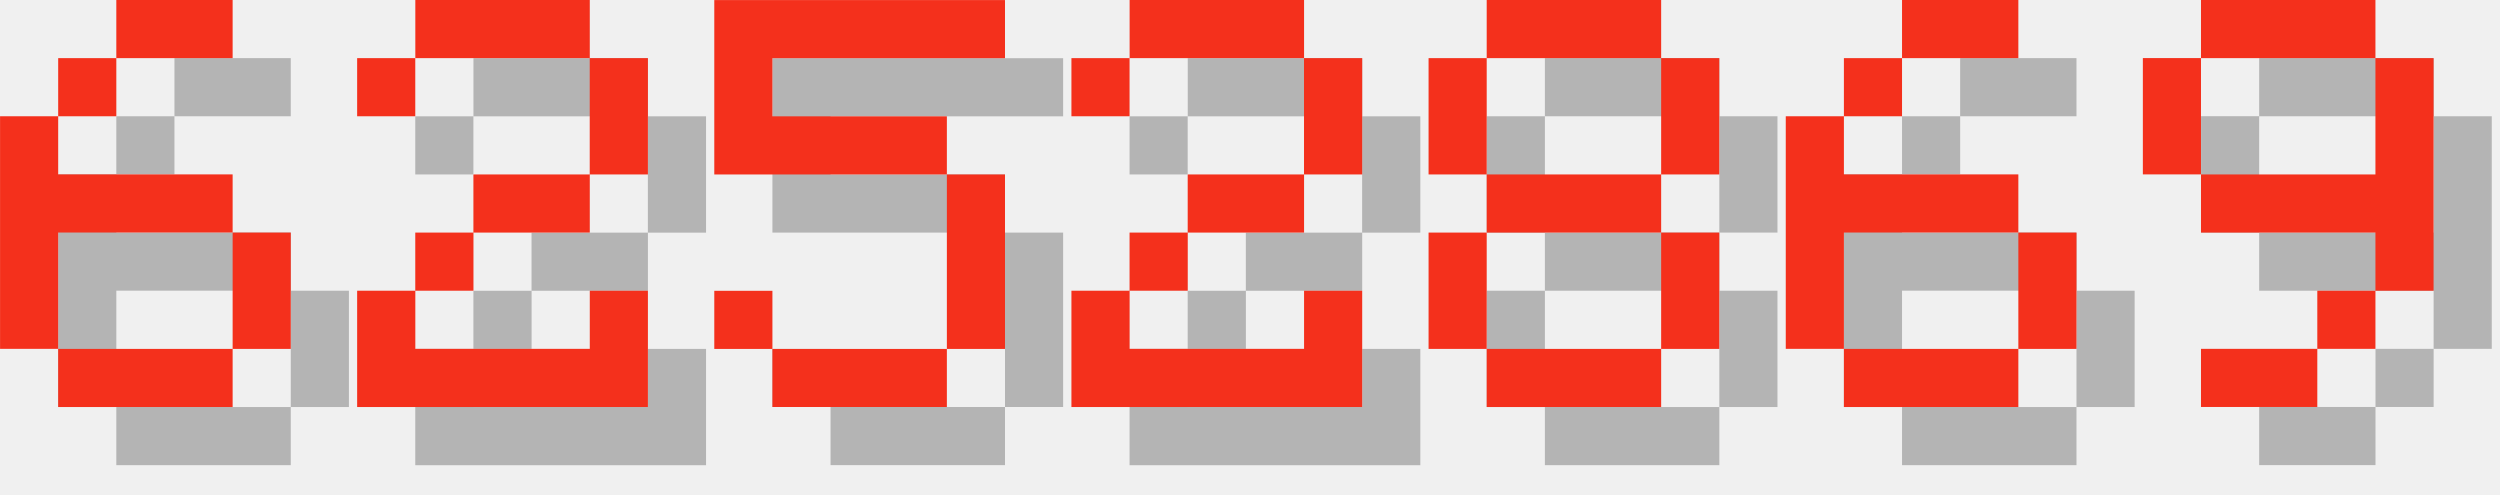
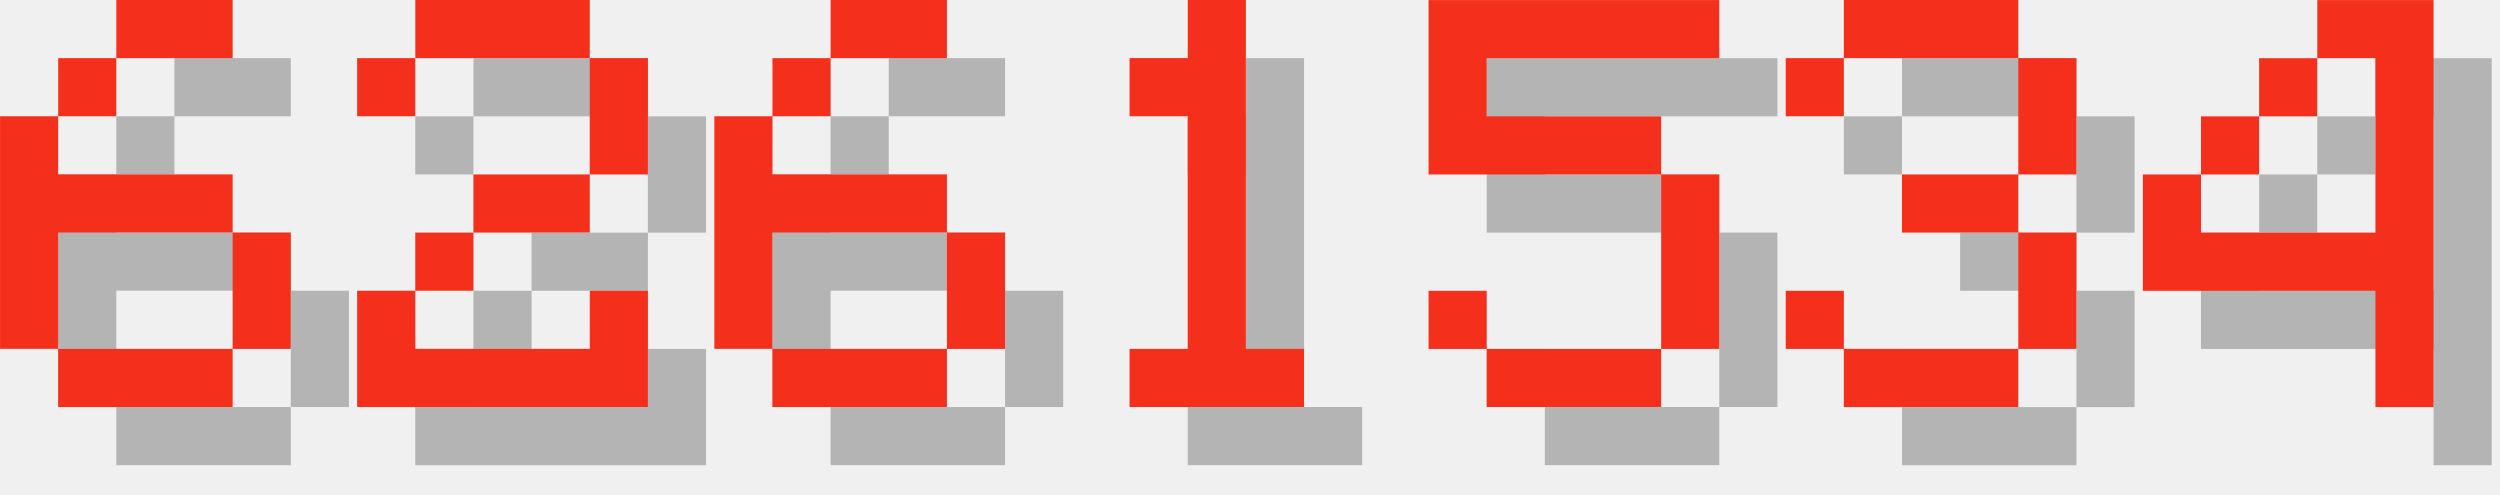
<svg xmlns="http://www.w3.org/2000/svg" version="1.1" width="182.0" height="36">
  <style>
        .text-foreground {
            fill: #F4301C;
        }
        .text-shadow {
            fill: #000000;
            fill-opacity: 0.25;
        }
    </style>
  <g class="digit" id="digit_6" transform="translate(0.0, 0), scale(4)">
    <path id="digit_6_shadow" class="text-shadow" d="m3.175 1.058v1.058h2.117v-1.058h-2.117zm0 1.058h-1.058v1.058h1.058v-1.058zm-1.058 1.058h-1.058v4.233h1.058v-2.117h3.175v-1.058h-3.175v-1.058zm3.175 2.117v2.117h1.058v-2.117h-1.058zm0 2.117h-3.175v1.058h3.175v-1.058z" fill-opacity=".5" style="paint-order:stroke fill markers" />
    <path id="digit_6_fg" class="text-foreground" d="m2.117 0v1.058h2.117v-1.058h-2.117zm0 1.058h-1.058v1.058h1.058v-1.058zm-1.058 1.058h-1.058v4.233h1.058v-2.117h3.175v-1.058h-3.175v-1.058zm3.175 2.117v2.117h1.058v-2.117h-1.058zm0 2.117h-3.175v1.058h3.175v-1.058z" fill="#fff" style="paint-order:stroke fill markers" />
  </g>
  <g class="digit" id="digit_2" transform="translate(26.0, 0), scale(4)">
    <path id="digit_2_shadow" class="text-shadow" d="m1.058 2.117v1.058h1.058v-1.058h3.175v2.117h-2.117v1.058h-1.058v1.058h-1.058v2.117h5.292v-2.117h-1.058v1.058h-3.175v-1.058h1.058v-1.058h2.117v-1.058h1.058v-2.117h-1.058v-1.058h-3.175v1.058h-1.058z" fill-opacity=".5" style="paint-order:stroke fill markers" />
    <path id="digit_2_fg" class="text-foreground" d="m0 1.058v1.058h1.058v-1.058h3.175v2.117h-2.117v1.058h-1.058v1.058h-1.058v2.117h5.292v-2.117h-1.058v1.058h-3.175v-1.058h1.058v-1.058h2.117v-1.058h1.058v-2.117h-1.058v-1.058h-3.175v1.058h-1.058z" fill="#fff" style="paint-order:stroke fill markers" />
  </g>
-   <g class="digit" id="digit_5" transform="translate(52.0, 0), scale(4)">
+   <g class="digit" id="digit_6" transform="translate(52.0, 0), scale(4)">
+     <path id="digit_6_shadow" class="text-shadow" d="m3.175 1.058v1.058h2.117v-1.058h-2.117zm0 1.058h-1.058v1.058h1.058v-1.058zm-1.058 1.058h-1.058v4.233h1.058v-2.117h3.175v-1.058h-3.175v-1.058zm3.175 2.117v2.117h1.058v-2.117h-1.058zm0 2.117h-3.175v1.058h3.175v-1.058z" fill-opacity=".5" style="paint-order:stroke fill markers" />
+     <path id="digit_6_fg" class="text-foreground" d="m2.117 0v1.058h2.117v-1.058h-2.117zm0 1.058h-1.058v1.058h1.058v-1.058zm-1.058 1.058h-1.058v4.233h1.058v-2.117h3.175v-1.058h-3.175v-1.058zm3.175 2.117v2.117h1.058v-2.117h-1.058zm0 2.117h-3.175v1.058h3.175v-1.058z" fill="#fff" style="paint-order:stroke fill markers" />
+   </g>
+   <g class="digit" id="digit_1" transform="translate(78.0, 0), scale(4)">
+     <path id="digit_1_shadow" class="text-shadow" d="m2.117 2.117v1.058h1.058v4.233h-1.058v1.058h3.175v-1.058h-1.058v-6.35h-1.058v1.058h-1.058z" fill-opacity=".5" style="paint-order:stroke fill markers" />
+     <path id="digit_1_fg" class="text-foreground" d="m1.058 1.058v1.058h1.058v4.233h-1.058v1.058h3.175v-1.058h-1.058v-6.35h-1.058v1.058h-1.058z" fill="#fff" style="paint-order:stroke fill markers" />
+   </g>
+   <g class="digit" id="digit_5" transform="translate(104.0, 0), scale(4)">
    <path id="digit_5_shadow" class="text-shadow" d="m1.058 1.058v3.175h4.233v3.175h-3.175v-1.058h-1.058v1.058h1.058v1.058h3.175v-1.058h1.058v-3.175h-1.058v-1.058h-3.175v-1.058h4.233v-1.058h-5.292z" fill-opacity=".5" style="paint-order:stroke fill markers" />
    <path id="digit_5_fg" class="text-foreground" d="m0 0v3.175h4.233v3.175h-3.175v-1.058h-1.058v1.058h1.058v1.058h3.175v-1.058h1.058v-3.175h-1.058v-1.058h-3.175v-1.058h4.233v-1.058h-5.292z" fill="#fff" style="paint-order:stroke fill markers" />
  </g>
-   <g class="digit" id="digit_2" transform="translate(78.0, 0), scale(4)">
-     <path id="digit_2_shadow" class="text-shadow" d="m1.058 2.117v1.058h1.058v-1.058h3.175v2.117h-2.117v1.058h-1.058v1.058h-1.058v2.117h5.292v-2.117h-1.058v1.058h-3.175v-1.058h1.058v-1.058h2.117v-1.058h1.058v-2.117h-1.058v-1.058h-3.175v1.058h-1.058z" fill-opacity=".5" style="paint-order:stroke fill markers" />
-     <path id="digit_2_fg" class="text-foreground" d="m0 1.058v1.058h1.058v-1.058h3.175v2.117h-2.117v1.058h-1.058v1.058h-1.058v2.117h5.292v-2.117h-1.058v1.058h-3.175v-1.058h1.058v-1.058h2.117v-1.058h1.058v-2.117h-1.058v-1.058h-3.175v1.058h-1.058z" fill="#fff" style="paint-order:stroke fill markers" />
+   <g class="digit" id="digit_3" transform="translate(130.0, 0), scale(4)">
+     <path id="digit_3_shadow" class="text-shadow" d="m1.058 2.117v1.058h1.058v-1.058h3.175v2.117h-2.117v1.058h2.117v2.117h-3.175v-1.058h-1.058v1.058h1.058v1.058h3.175v-1.058h1.058v-2.117h-1.058v-1.058h1.058v-2.117h-1.058v-1.058h-3.175v1.058h-1.058z" fill-opacity=".5" style="paint-order:stroke fill markers" />
+     <path id="digit_3_fg" class="text-foreground" d="m0 1.058v1.058h1.058v-1.058h3.175v2.117h-2.117v1.058h2.117v2.117h-3.175v-1.058h-1.058v1.058h1.058v1.058h3.175v-1.058h1.058v-2.117h-1.058v-1.058h1.058v-2.117h-1.058v-1.058h-3.175v1.058h-1.058z" fill="#fff" style="paint-order:stroke fill markers" />
  </g>
-   <g class="digit" id="digit_8" transform="translate(104.0, 0), scale(4)">
-     <path id="digit_8_shadow" class="text-shadow" d="m2.117 1.058v1.058h3.175v-1.058h-3.175zm3.175 1.058v2.117h1.058v-2.117h-1.058zm0 2.117h-3.175v1.058h3.175v-1.058zm0 1.058v2.117h1.058v-2.117h-1.058zm0 2.117h-3.175v1.058h3.175v-1.058zm-3.175 0v-2.117h-1.058v2.117h1.058zm0-3.175v-2.117h-1.058v2.117h1.058z" fill-opacity=".5" style="paint-order:stroke fill markers" />
-     <path id="digit_8_fg" class="text-foreground" d="m1.058 0v1.058h3.175v-1.058h-3.175zm3.175 1.058v2.117h1.058v-2.117h-1.058zm0 2.117h-3.175v1.058h3.175v-1.058zm0 1.058v2.117h1.058v-2.117h-1.058zm0 2.117h-3.175v1.058h3.175v-1.058zm-3.175 0v-2.117h-1.058v2.117h1.058zm0-3.175v-2.117h-1.058v2.117h1.058z" fill="#fff" style="paint-order:stroke fill markers" />
-   </g>
-   <g class="digit" id="digit_6" transform="translate(130.0, 0), scale(4)">
-     <path id="digit_6_shadow" class="text-shadow" d="m3.175 1.058v1.058h2.117v-1.058h-2.117zm0 1.058h-1.058v1.058h1.058v-1.058zm-1.058 1.058h-1.058v4.233h1.058v-2.117h3.175v-1.058h-3.175v-1.058zm3.175 2.117v2.117h1.058v-2.117h-1.058zm0 2.117h-3.175v1.058h3.175v-1.058z" fill-opacity=".5" style="paint-order:stroke fill markers" />
-     <path id="digit_6_fg" class="text-foreground" d="m2.117 0v1.058h2.117v-1.058h-2.117zm0 1.058h-1.058v1.058h1.058v-1.058zm-1.058 1.058h-1.058v4.233h1.058v-2.117h3.175v-1.058h-3.175v-1.058zm3.175 2.117v2.117h1.058v-2.117h-1.058zm0 2.117h-3.175v1.058h3.175v-1.058z" fill="#fff" style="paint-order:stroke fill markers" />
-   </g>
-   <g class="digit" id="digit_9" transform="translate(156.0, 0), scale(4)">
-     <path id="digit_9_shadow" class="text-shadow" d="m2.117 1.058v1.058h3.175v-1.058h-3.175zm3.175 1.058v2.117h-3.175v1.058h3.175v1.058h1.058v-4.233h-1.058zm0 4.233h-1.058v1.058h1.058v-1.058zm-1.058 1.058h-2.117v1.058h2.117v-1.058zm-2.117-3.175v-2.117h-1.058v2.117h1.058z" fill-opacity=".5" style="paint-order:stroke fill markers" />
-     <path id="digit_9_fg" class="text-foreground" d="m1.058 0v1.058h3.175v-1.058h-3.175zm3.175 1.058v2.117h-3.175v1.058h3.175v1.058h1.058v-4.233h-1.058zm0 4.233h-1.058v1.058h1.058v-1.058zm-1.058 1.058h-2.117v1.058h2.117v-1.058zm-2.117-3.175v-2.117h-1.058v2.117h1.058z" fill="#fff" style="paint-order:stroke fill markers" />
+   <g class="digit" id="digit_4" transform="translate(156.0, 0), scale(4)">
+     <path id="digit_4_shadow" class="text-shadow" d="m4.233 1.058v1.058h1.058v3.175h-3.175v-1.058h-1.058v2.117h4.233v2.117h1.058v-7.408h-2.117zm-2.117 3.175h1.058v-1.058h-1.058v1.058zm1.058-1.058h1.058v-1.058h-1.058v1.058z" fill-opacity=".5" style="paint-order:stroke fill markers" />
+     <path id="digit_4_fg" class="text-foreground" d="m3.175 0v1.058h1.058v3.175h-3.175v-1.058h-1.058v2.117h4.233v2.117h1.058v-7.408h-2.117zm-2.117 3.175h1.058v-1.058h-1.058v1.058zm1.058-1.058h1.058v-1.058h-1.058v1.058z" fill="#fff" style="paint-order:stroke fill markers" />
  </g>
</svg>
